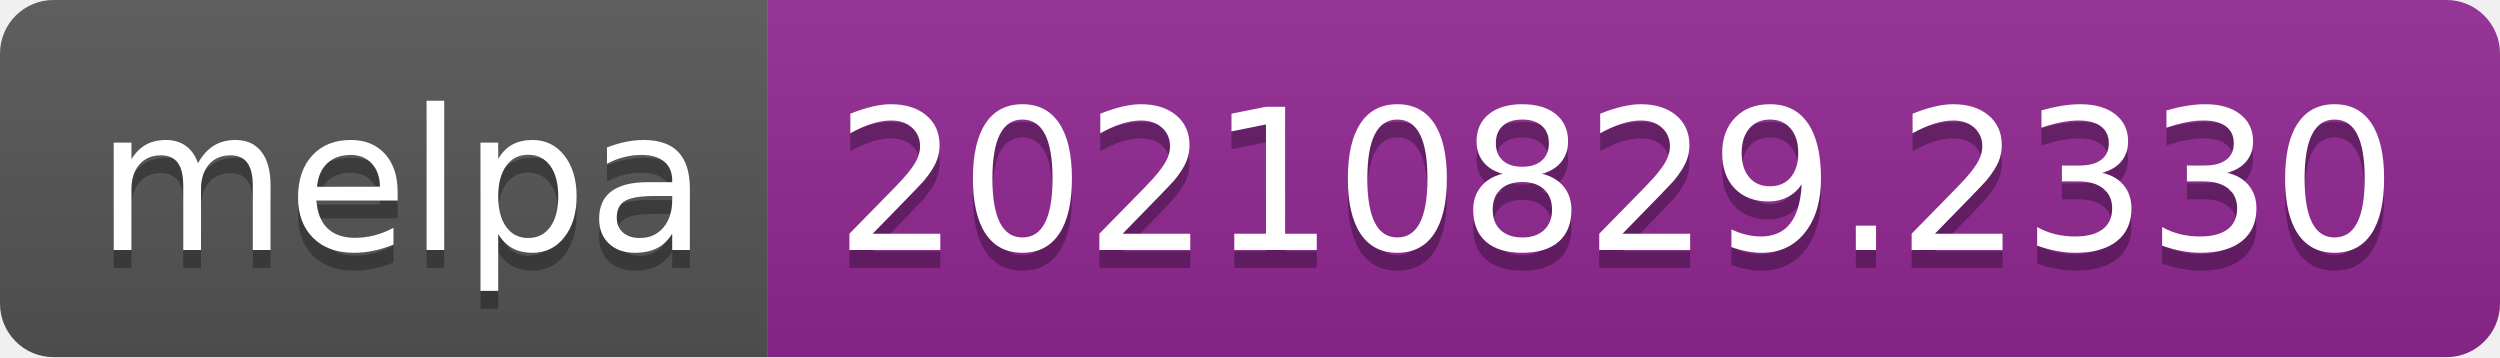
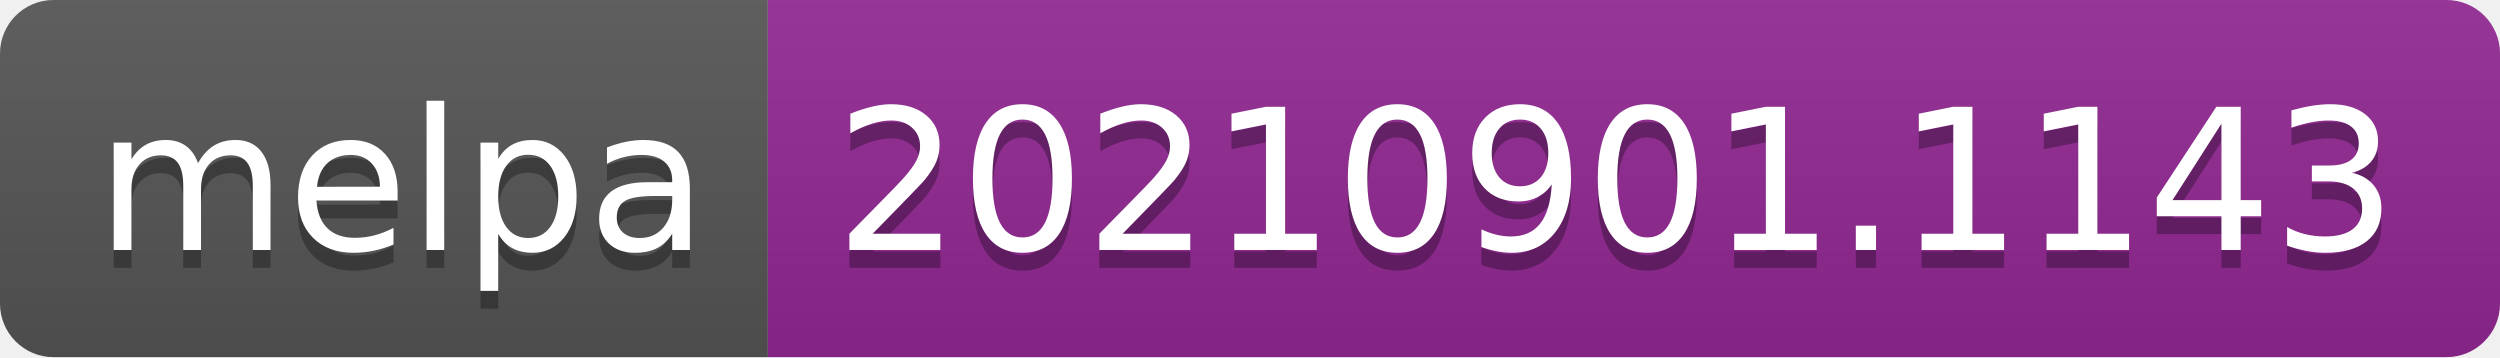
- <svg xmlns="http://www.w3.org/2000/svg" width="140" height="20" role="img" aria-label="melpa: 20210829.2330">
+ <svg xmlns="http://www.w3.org/2000/svg" width="140" height="20" role="img" aria-label="melpa: 20210901.1143">
  <linearGradient id="s" x2="0" y2="100%">
    <stop offset="0" stop-color="#bbb" stop-opacity=".1" />
    <stop offset="1" stop-opacity=".1" />
  </linearGradient>
  <clipPath id="r">
    <rect width="140" height="20" rx="3" fill="#fff" />
  </clipPath>
  <g clip-path="url(#r)">
    <rect width="43" height="20" fill="#555" />
    <rect x="43" width="97" height="20" fill="#922793" />
    <rect width="140" height="20" fill="url(#s)" />
  </g>
  <g fill="#fff" text-anchor="middle" font-family="Verdana,Geneva,DejaVu Sans,sans-serif" text-rendering="geometricPrecision" font-size="110">
    <text aria-hidden="true" x="225" y="150" fill="#010101" fill-opacity=".3" transform="scale(.1)" textLength="330">melpa</text>
    <text x="225" y="140" transform="scale(.1)" fill="#fff" textLength="330">melpa</text>
-     <text aria-hidden="true" x="905" y="150" fill="#010101" fill-opacity=".3" transform="scale(.1)" textLength="870">20210829.2330</text>
-     <text x="905" y="140" transform="scale(.1)" fill="#fff" textLength="870">20210829.2330</text>
+     <text aria-hidden="true" x="905" y="150" fill="#010101" fill-opacity=".3" transform="scale(.1)" textLength="870">20210901.1143</text>
+     <text x="905" y="140" transform="scale(.1)" fill="#fff" textLength="870">20210901.1143</text>
  </g>
</svg>
